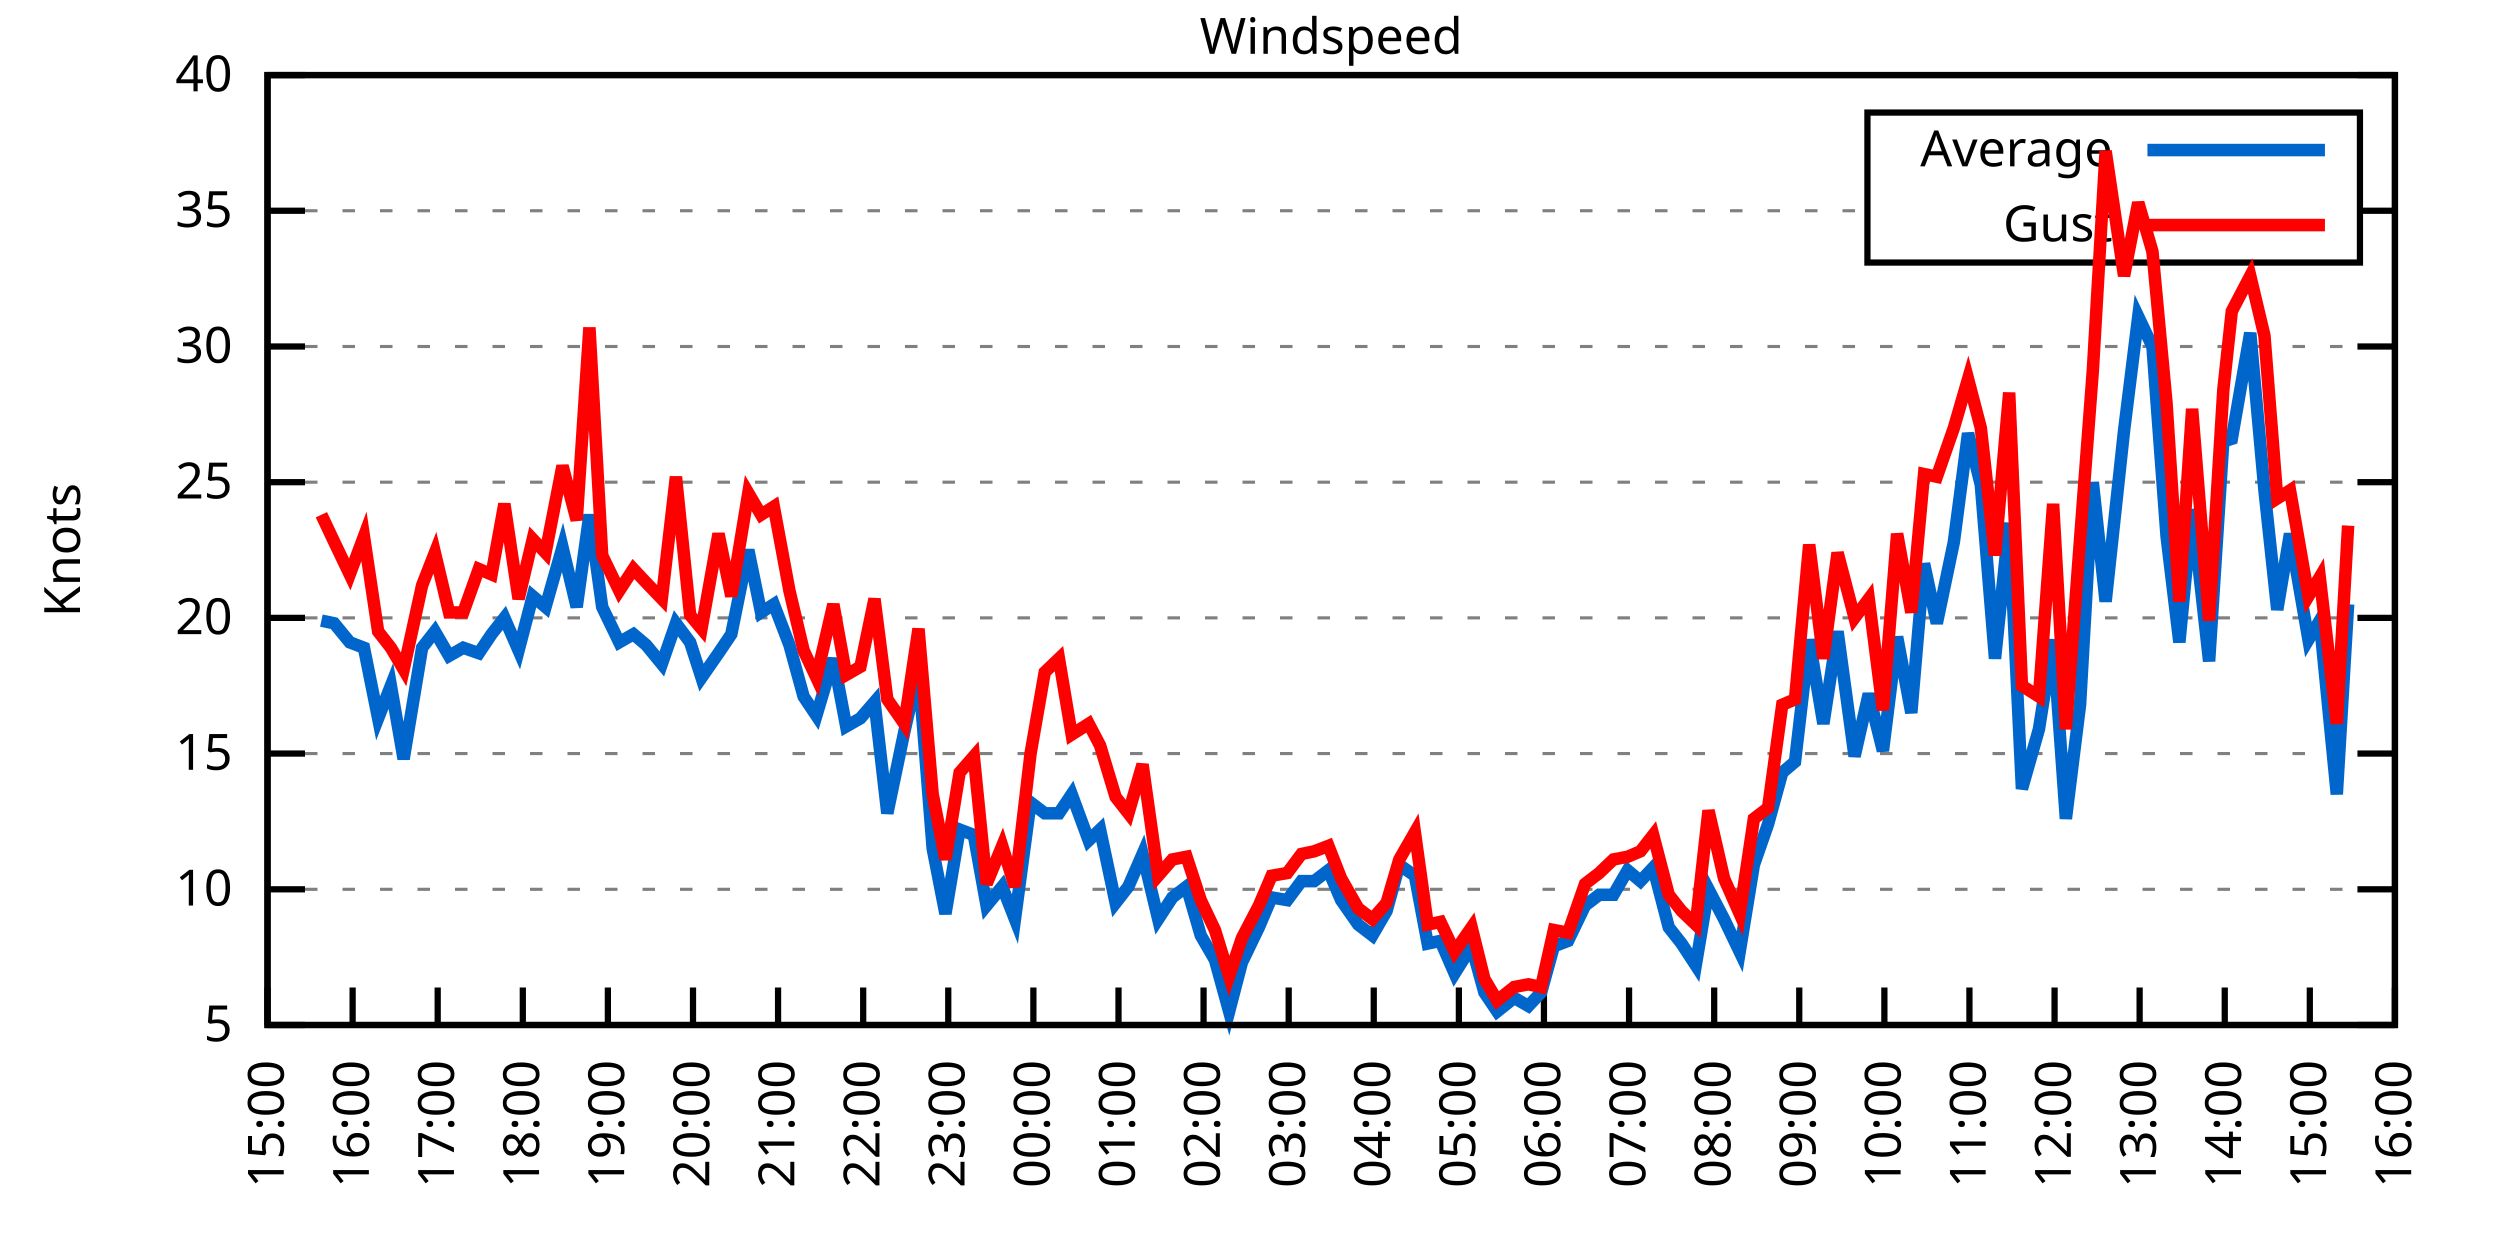
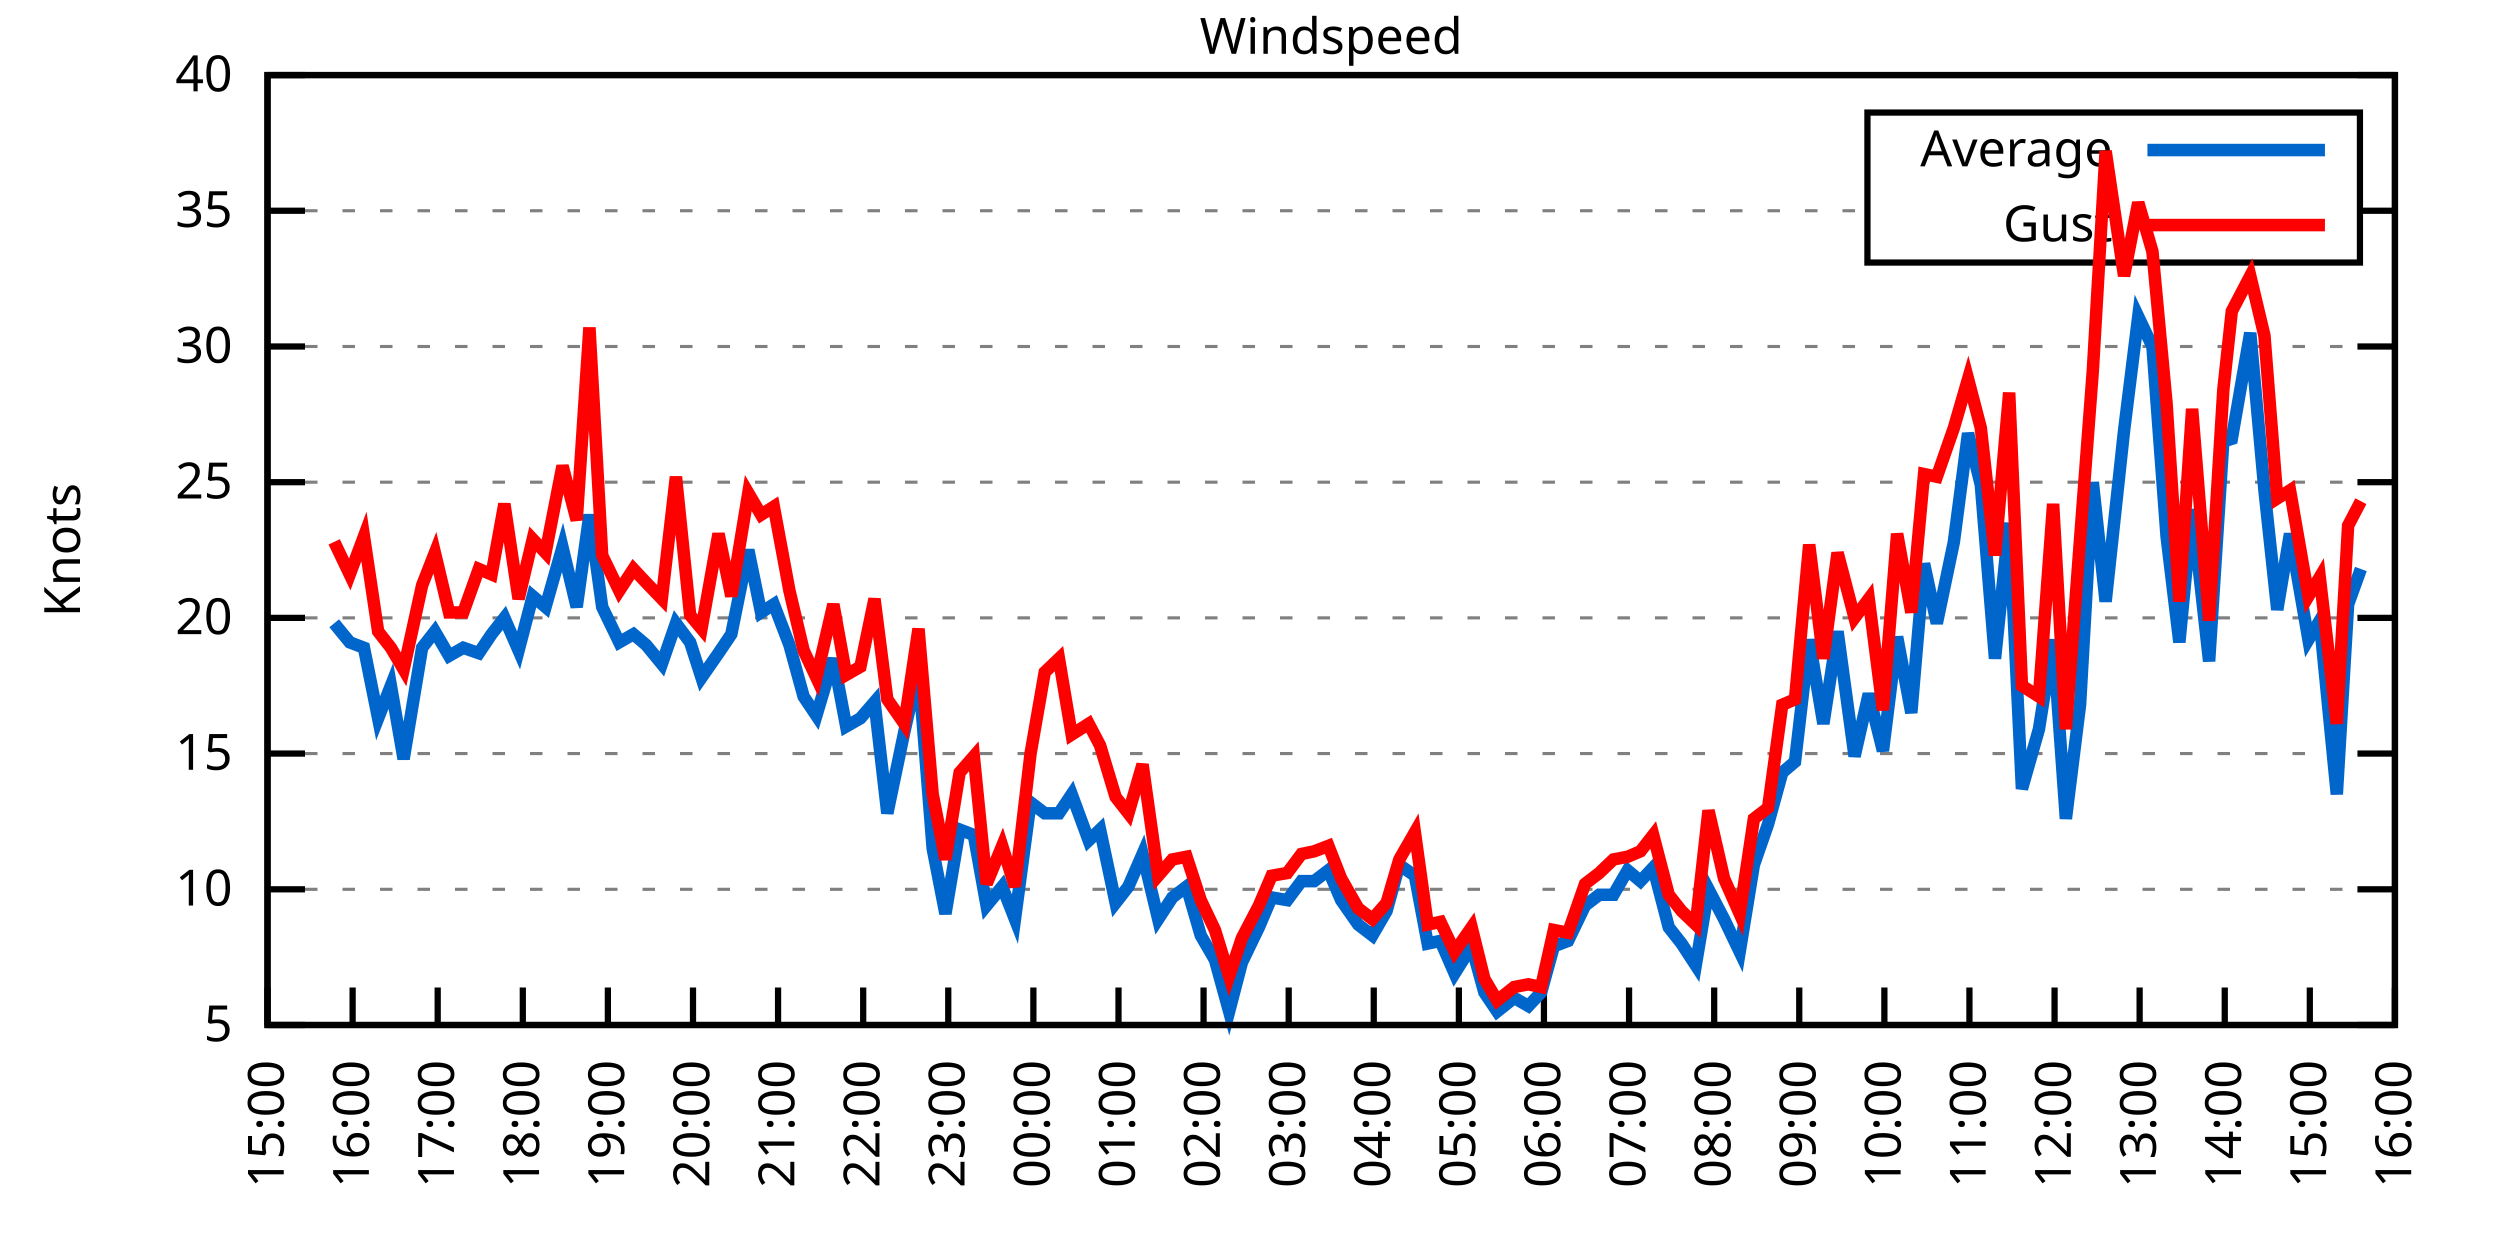
<svg xmlns="http://www.w3.org/2000/svg" xmlns:xlink="http://www.w3.org/1999/xlink" width="400" height="200" viewBox="0 0 400 200">
  <g id="gnuplot_canvas">
    <rect x="0" y="0" width="400" height="200" fill="none" />
    <defs>
      <circle id="gpDot" r="0.5" stroke-width="0.5" stroke="currentColor" />
      <path id="gpPt0" stroke-width="0.333" stroke="currentColor" d="M-1,0 h2 M0,-1 v2" />
      <path id="gpPt1" stroke-width="0.333" stroke="currentColor" d="M-1,-1 L1,1 M1,-1 L-1,1" />
      <path id="gpPt2" stroke-width="0.333" stroke="currentColor" d="M-1,0 L1,0 M0,-1 L0,1 M-1,-1 L1,1 M-1,1 L1,-1" />
      <rect id="gpPt3" stroke-width="0.333" stroke="currentColor" x="-1" y="-1" width="2" height="2" />
      <rect id="gpPt4" stroke-width="0.333" stroke="currentColor" fill="currentColor" x="-1" y="-1" width="2" height="2" />
      <circle id="gpPt5" stroke-width="0.333" stroke="currentColor" cx="0" cy="0" r="1" />
      <use xlink:href="#gpPt5" id="gpPt6" fill="currentColor" stroke="none" />
      <path id="gpPt7" stroke-width="0.333" stroke="currentColor" d="M0,-1.33 L-1.33,0.67 L1.33,0.67 z" />
      <use xlink:href="#gpPt7" id="gpPt8" fill="currentColor" stroke="none" />
      <use xlink:href="#gpPt7" id="gpPt9" stroke="currentColor" transform="rotate(180)" />
      <use xlink:href="#gpPt9" id="gpPt10" fill="currentColor" stroke="none" />
      <use xlink:href="#gpPt3" id="gpPt11" stroke="currentColor" transform="rotate(45)" />
      <use xlink:href="#gpPt11" id="gpPt12" fill="currentColor" stroke="none" />
      <path id="gpPt13" stroke-width="0.333" stroke="currentColor" d="M0,1.330 L1.265,0.411 L0.782,-1.067 L-0.782,-1.076 L-1.265,0.411 z" />
      <use xlink:href="#gpPt13" id="gpPt14" fill="currentColor" stroke="none" />
      <filter id="textbox" filterUnits="objectBoundingBox" x="0" y="0" height="1" width="1">
        <feFlood flood-color="white" flood-opacity="1" result="bgnd" />
        <feComposite in="SourceGraphic" in2="bgnd" operator="atop" />
      </filter>
      <filter id="greybox" filterUnits="objectBoundingBox" x="0" y="0" height="1" width="1">
        <feFlood flood-color="lightgrey" flood-opacity="1" result="grey" />
        <feComposite in="SourceGraphic" in2="grey" operator="atop" />
      </filter>
    </defs>
    <g fill="none" color="white" stroke="currentColor" stroke-width="1.00" stroke-linecap="butt" stroke-linejoin="miter">
</g>
    <g fill="none" color="black" stroke="currentColor" stroke-width="1.00" stroke-linecap="butt" stroke-linejoin="miter">
      <g stroke="none" shape-rendering="crispEdges">
        <polygon fill="rgb(255, 255, 255)" points="42.80,164.00 383.18,164.00 383.18,12.02 42.80,12.02 " />
      </g>
    </g>
    <g fill="none" color="black" stroke="currentColor" stroke-width="1.00" stroke-linecap="butt" stroke-linejoin="miter">
</g>
    <g fill="none" color="black" stroke="black" stroke-width="0.50" stroke-linecap="butt" stroke-linejoin="miter">
</g>
    <g fill="none" color="gray" stroke="currentColor" stroke-width="0.50" stroke-linecap="butt" stroke-linejoin="miter">
      <path stroke="gray" stroke-dasharray="2,4" class="gridline" d="M42.80,164.00 L383.19,164.00  " />
    </g>
    <g fill="none" color="gray" stroke="gray" stroke-width="1.00" stroke-linecap="butt" stroke-linejoin="miter">
</g>
    <g fill="none" color="black" stroke="currentColor" stroke-width="1.00" stroke-linecap="butt" stroke-linejoin="miter">
      <path stroke="black" d="M42.80,164.00 L48.80,164.00 M383.19,164.00 L377.19,164.00  " />
      <g transform="translate(37.20,166.60)" stroke="none" fill="black" font-family="Sans" font-size="8.00" text-anchor="end">
        <text>
          <tspan font-family="Sans"> 5</tspan>
        </text>
      </g>
    </g>
    <g fill="none" color="black" stroke="currentColor" stroke-width="1.00" stroke-linecap="butt" stroke-linejoin="miter">
</g>
    <g fill="none" color="black" stroke="black" stroke-width="0.50" stroke-linecap="butt" stroke-linejoin="miter">
</g>
    <g fill="none" color="gray" stroke="currentColor" stroke-width="0.50" stroke-linecap="butt" stroke-linejoin="miter">
      <path stroke="gray" stroke-dasharray="2,4" class="gridline" d="M42.80,142.29 L383.19,142.29  " />
    </g>
    <g fill="none" color="gray" stroke="gray" stroke-width="1.00" stroke-linecap="butt" stroke-linejoin="miter">
</g>
    <g fill="none" color="black" stroke="currentColor" stroke-width="1.00" stroke-linecap="butt" stroke-linejoin="miter">
      <path stroke="black" d="M42.80,142.29 L48.80,142.29 M383.19,142.29 L377.19,142.29  " />
      <g transform="translate(37.20,144.89)" stroke="none" fill="black" font-family="Sans" font-size="8.00" text-anchor="end">
        <text>
          <tspan font-family="Sans"> 10</tspan>
        </text>
      </g>
    </g>
    <g fill="none" color="black" stroke="currentColor" stroke-width="1.00" stroke-linecap="butt" stroke-linejoin="miter">
</g>
    <g fill="none" color="black" stroke="black" stroke-width="0.50" stroke-linecap="butt" stroke-linejoin="miter">
</g>
    <g fill="none" color="gray" stroke="currentColor" stroke-width="0.50" stroke-linecap="butt" stroke-linejoin="miter">
      <path stroke="gray" stroke-dasharray="2,4" class="gridline" d="M42.80,120.57 L383.19,120.57  " />
    </g>
    <g fill="none" color="gray" stroke="gray" stroke-width="1.00" stroke-linecap="butt" stroke-linejoin="miter">
</g>
    <g fill="none" color="black" stroke="currentColor" stroke-width="1.00" stroke-linecap="butt" stroke-linejoin="miter">
      <path stroke="black" d="M42.80,120.57 L48.80,120.57 M383.19,120.57 L377.19,120.57  " />
      <g transform="translate(37.20,123.17)" stroke="none" fill="black" font-family="Sans" font-size="8.00" text-anchor="end">
        <text>
          <tspan font-family="Sans"> 15</tspan>
        </text>
      </g>
    </g>
    <g fill="none" color="black" stroke="currentColor" stroke-width="1.00" stroke-linecap="butt" stroke-linejoin="miter">
</g>
    <g fill="none" color="black" stroke="black" stroke-width="0.50" stroke-linecap="butt" stroke-linejoin="miter">
</g>
    <g fill="none" color="gray" stroke="currentColor" stroke-width="0.50" stroke-linecap="butt" stroke-linejoin="miter">
      <path stroke="gray" stroke-dasharray="2,4" class="gridline" d="M42.80,98.86 L383.19,98.86  " />
    </g>
    <g fill="none" color="gray" stroke="gray" stroke-width="1.00" stroke-linecap="butt" stroke-linejoin="miter">
</g>
    <g fill="none" color="black" stroke="currentColor" stroke-width="1.00" stroke-linecap="butt" stroke-linejoin="miter">
      <path stroke="black" d="M42.80,98.86 L48.80,98.86 M383.19,98.86 L377.19,98.86  " />
      <g transform="translate(37.20,101.46)" stroke="none" fill="black" font-family="Sans" font-size="8.00" text-anchor="end">
        <text>
          <tspan font-family="Sans"> 20</tspan>
        </text>
      </g>
    </g>
    <g fill="none" color="black" stroke="currentColor" stroke-width="1.00" stroke-linecap="butt" stroke-linejoin="miter">
</g>
    <g fill="none" color="black" stroke="black" stroke-width="0.50" stroke-linecap="butt" stroke-linejoin="miter">
</g>
    <g fill="none" color="gray" stroke="currentColor" stroke-width="0.50" stroke-linecap="butt" stroke-linejoin="miter">
      <path stroke="gray" stroke-dasharray="2,4" class="gridline" d="M42.80,77.15 L383.19,77.15  " />
    </g>
    <g fill="none" color="gray" stroke="gray" stroke-width="1.00" stroke-linecap="butt" stroke-linejoin="miter">
</g>
    <g fill="none" color="black" stroke="currentColor" stroke-width="1.00" stroke-linecap="butt" stroke-linejoin="miter">
      <path stroke="black" d="M42.80,77.15 L48.80,77.15 M383.19,77.15 L377.19,77.15  " />
      <g transform="translate(37.20,79.75)" stroke="none" fill="black" font-family="Sans" font-size="8.00" text-anchor="end">
        <text>
          <tspan font-family="Sans"> 25</tspan>
        </text>
      </g>
    </g>
    <g fill="none" color="black" stroke="currentColor" stroke-width="1.00" stroke-linecap="butt" stroke-linejoin="miter">
</g>
    <g fill="none" color="black" stroke="black" stroke-width="0.50" stroke-linecap="butt" stroke-linejoin="miter">
</g>
    <g fill="none" color="gray" stroke="currentColor" stroke-width="0.50" stroke-linecap="butt" stroke-linejoin="miter">
      <path stroke="gray" stroke-dasharray="2,4" class="gridline" d="M42.80,55.44 L383.19,55.44  " />
    </g>
    <g fill="none" color="gray" stroke="gray" stroke-width="1.00" stroke-linecap="butt" stroke-linejoin="miter">
</g>
    <g fill="none" color="black" stroke="currentColor" stroke-width="1.00" stroke-linecap="butt" stroke-linejoin="miter">
      <path stroke="black" d="M42.80,55.44 L48.80,55.44 M383.19,55.44 L377.19,55.44  " />
      <g transform="translate(37.20,58.04)" stroke="none" fill="black" font-family="Sans" font-size="8.00" text-anchor="end">
        <text>
          <tspan font-family="Sans"> 30</tspan>
        </text>
      </g>
    </g>
    <g fill="none" color="black" stroke="currentColor" stroke-width="1.00" stroke-linecap="butt" stroke-linejoin="miter">
</g>
    <g fill="none" color="black" stroke="black" stroke-width="0.50" stroke-linecap="butt" stroke-linejoin="miter">
</g>
    <g fill="none" color="gray" stroke="currentColor" stroke-width="0.50" stroke-linecap="butt" stroke-linejoin="miter">
      <path stroke="gray" stroke-dasharray="2,4" class="gridline" d="M42.80,33.72 L298.79,33.72 M377.59,33.72 L383.19,33.72  " />
    </g>
    <g fill="none" color="gray" stroke="gray" stroke-width="1.00" stroke-linecap="butt" stroke-linejoin="miter">
</g>
    <g fill="none" color="black" stroke="currentColor" stroke-width="1.00" stroke-linecap="butt" stroke-linejoin="miter">
      <path stroke="black" d="M42.80,33.72 L48.80,33.72 M383.19,33.72 L377.19,33.72  " />
      <g transform="translate(37.20,36.32)" stroke="none" fill="black" font-family="Sans" font-size="8.00" text-anchor="end">
        <text>
          <tspan font-family="Sans"> 35</tspan>
        </text>
      </g>
    </g>
    <g fill="none" color="black" stroke="currentColor" stroke-width="1.00" stroke-linecap="butt" stroke-linejoin="miter">
</g>
    <g fill="none" color="black" stroke="black" stroke-width="0.50" stroke-linecap="butt" stroke-linejoin="miter">
</g>
    <g fill="none" color="gray" stroke="currentColor" stroke-width="0.50" stroke-linecap="butt" stroke-linejoin="miter">
      <path stroke="gray" stroke-dasharray="2,4" class="gridline" d="M42.80,12.01 L383.19,12.01  " />
    </g>
    <g fill="none" color="gray" stroke="gray" stroke-width="1.00" stroke-linecap="butt" stroke-linejoin="miter">
</g>
    <g fill="none" color="black" stroke="currentColor" stroke-width="1.00" stroke-linecap="butt" stroke-linejoin="miter">
      <path stroke="black" d="M42.80,12.01 L48.80,12.01 M383.19,12.01 L377.19,12.01  " />
      <g transform="translate(37.20,14.61)" stroke="none" fill="black" font-family="Sans" font-size="8.00" text-anchor="end">
        <text>
          <tspan font-family="Sans"> 40</tspan>
        </text>
      </g>
    </g>
    <g fill="none" color="black" stroke="currentColor" stroke-width="1.00" stroke-linecap="butt" stroke-linejoin="miter">
      <path stroke="black" d="M42.80,164.00 L42.80,158.00  " />
      <g transform="translate(45.40,169.60) rotate(270.00)" stroke="none" fill="black" font-family="Sans" font-size="8.00" text-anchor="end">
        <text>
          <tspan font-family="Sans">15:00</tspan>
        </text>
      </g>
    </g>
    <g fill="none" color="black" stroke="currentColor" stroke-width="1.00" stroke-linecap="butt" stroke-linejoin="miter">
      <path stroke="black" d="M56.42,164.00 L56.42,158.00  " />
      <g transform="translate(59.02,169.60) rotate(270.00)" stroke="none" fill="black" font-family="Sans" font-size="8.00" text-anchor="end">
        <text>
          <tspan font-family="Sans">16:00</tspan>
        </text>
      </g>
    </g>
    <g fill="none" color="black" stroke="currentColor" stroke-width="1.00" stroke-linecap="butt" stroke-linejoin="miter">
      <path stroke="black" d="M70.03,164.00 L70.03,158.00  " />
      <g transform="translate(72.63,169.60) rotate(270.00)" stroke="none" fill="black" font-family="Sans" font-size="8.00" text-anchor="end">
        <text>
          <tspan font-family="Sans">17:00</tspan>
        </text>
      </g>
    </g>
    <g fill="none" color="black" stroke="currentColor" stroke-width="1.00" stroke-linecap="butt" stroke-linejoin="miter">
      <path stroke="black" d="M83.65,164.00 L83.65,158.00  " />
      <g transform="translate(86.25,169.60) rotate(270.00)" stroke="none" fill="black" font-family="Sans" font-size="8.00" text-anchor="end">
        <text>
          <tspan font-family="Sans">18:00</tspan>
        </text>
      </g>
    </g>
    <g fill="none" color="black" stroke="currentColor" stroke-width="1.00" stroke-linecap="butt" stroke-linejoin="miter">
      <path stroke="black" d="M97.26,164.00 L97.26,158.00  " />
      <g transform="translate(99.86,169.60) rotate(270.00)" stroke="none" fill="black" font-family="Sans" font-size="8.00" text-anchor="end">
        <text>
          <tspan font-family="Sans">19:00</tspan>
        </text>
      </g>
    </g>
    <g fill="none" color="black" stroke="currentColor" stroke-width="1.00" stroke-linecap="butt" stroke-linejoin="miter">
      <path stroke="black" d="M110.88,164.00 L110.88,158.00  " />
      <g transform="translate(113.48,169.60) rotate(270.00)" stroke="none" fill="black" font-family="Sans" font-size="8.00" text-anchor="end">
        <text>
          <tspan font-family="Sans">20:00</tspan>
        </text>
      </g>
    </g>
    <g fill="none" color="black" stroke="currentColor" stroke-width="1.00" stroke-linecap="butt" stroke-linejoin="miter">
      <path stroke="black" d="M124.49,164.00 L124.49,158.00  " />
      <g transform="translate(127.09,169.60) rotate(270.00)" stroke="none" fill="black" font-family="Sans" font-size="8.00" text-anchor="end">
        <text>
          <tspan font-family="Sans">21:00</tspan>
        </text>
      </g>
    </g>
    <g fill="none" color="black" stroke="currentColor" stroke-width="1.00" stroke-linecap="butt" stroke-linejoin="miter">
      <path stroke="black" d="M138.11,164.00 L138.11,158.00  " />
      <g transform="translate(140.71,169.60) rotate(270.00)" stroke="none" fill="black" font-family="Sans" font-size="8.00" text-anchor="end">
        <text>
          <tspan font-family="Sans">22:00</tspan>
        </text>
      </g>
    </g>
    <g fill="none" color="black" stroke="currentColor" stroke-width="1.00" stroke-linecap="butt" stroke-linejoin="miter">
      <path stroke="black" d="M151.72,164.00 L151.72,158.00  " />
      <g transform="translate(154.32,169.60) rotate(270.00)" stroke="none" fill="black" font-family="Sans" font-size="8.00" text-anchor="end">
        <text>
          <tspan font-family="Sans">23:00</tspan>
        </text>
      </g>
    </g>
    <g fill="none" color="black" stroke="currentColor" stroke-width="1.00" stroke-linecap="butt" stroke-linejoin="miter">
      <path stroke="black" d="M165.34,164.00 L165.34,158.00  " />
      <g transform="translate(167.94,169.60) rotate(270.00)" stroke="none" fill="black" font-family="Sans" font-size="8.00" text-anchor="end">
        <text>
          <tspan font-family="Sans">00:00</tspan>
        </text>
      </g>
    </g>
    <g fill="none" color="black" stroke="currentColor" stroke-width="1.00" stroke-linecap="butt" stroke-linejoin="miter">
      <path stroke="black" d="M178.96,164.00 L178.96,158.00  " />
      <g transform="translate(181.56,169.60) rotate(270.00)" stroke="none" fill="black" font-family="Sans" font-size="8.00" text-anchor="end">
        <text>
          <tspan font-family="Sans">01:00</tspan>
        </text>
      </g>
    </g>
    <g fill="none" color="black" stroke="currentColor" stroke-width="1.00" stroke-linecap="butt" stroke-linejoin="miter">
      <path stroke="black" d="M192.57,164.00 L192.57,158.00  " />
      <g transform="translate(195.17,169.60) rotate(270.00)" stroke="none" fill="black" font-family="Sans" font-size="8.00" text-anchor="end">
        <text>
          <tspan font-family="Sans">02:00</tspan>
        </text>
      </g>
    </g>
    <g fill="none" color="black" stroke="currentColor" stroke-width="1.00" stroke-linecap="butt" stroke-linejoin="miter">
      <path stroke="black" d="M206.19,164.00 L206.19,158.00  " />
      <g transform="translate(208.79,169.60) rotate(270.00)" stroke="none" fill="black" font-family="Sans" font-size="8.00" text-anchor="end">
        <text>
          <tspan font-family="Sans">03:00</tspan>
        </text>
      </g>
    </g>
    <g fill="none" color="black" stroke="currentColor" stroke-width="1.00" stroke-linecap="butt" stroke-linejoin="miter">
      <path stroke="black" d="M219.80,164.00 L219.80,158.00  " />
      <g transform="translate(222.40,169.60) rotate(270.00)" stroke="none" fill="black" font-family="Sans" font-size="8.00" text-anchor="end">
        <text>
          <tspan font-family="Sans">04:00</tspan>
        </text>
      </g>
    </g>
    <g fill="none" color="black" stroke="currentColor" stroke-width="1.00" stroke-linecap="butt" stroke-linejoin="miter">
      <path stroke="black" d="M233.42,164.00 L233.42,158.00  " />
      <g transform="translate(236.02,169.60) rotate(270.00)" stroke="none" fill="black" font-family="Sans" font-size="8.00" text-anchor="end">
        <text>
          <tspan font-family="Sans">05:00</tspan>
        </text>
      </g>
    </g>
    <g fill="none" color="black" stroke="currentColor" stroke-width="1.00" stroke-linecap="butt" stroke-linejoin="miter">
      <path stroke="black" d="M247.03,164.00 L247.03,158.00  " />
      <g transform="translate(249.63,169.60) rotate(270.00)" stroke="none" fill="black" font-family="Sans" font-size="8.00" text-anchor="end">
        <text>
          <tspan font-family="Sans">06:00</tspan>
        </text>
      </g>
    </g>
    <g fill="none" color="black" stroke="currentColor" stroke-width="1.00" stroke-linecap="butt" stroke-linejoin="miter">
      <path stroke="black" d="M260.65,164.00 L260.65,158.00  " />
      <g transform="translate(263.25,169.60) rotate(270.00)" stroke="none" fill="black" font-family="Sans" font-size="8.00" text-anchor="end">
        <text>
          <tspan font-family="Sans">07:00</tspan>
        </text>
      </g>
    </g>
    <g fill="none" color="black" stroke="currentColor" stroke-width="1.00" stroke-linecap="butt" stroke-linejoin="miter">
      <path stroke="black" d="M274.27,164.00 L274.27,158.00  " />
      <g transform="translate(276.87,169.60) rotate(270.00)" stroke="none" fill="black" font-family="Sans" font-size="8.00" text-anchor="end">
        <text>
          <tspan font-family="Sans">08:00</tspan>
        </text>
      </g>
    </g>
    <g fill="none" color="black" stroke="currentColor" stroke-width="1.00" stroke-linecap="butt" stroke-linejoin="miter">
      <path stroke="black" d="M287.88,164.00 L287.88,158.00  " />
      <g transform="translate(290.48,169.60) rotate(270.00)" stroke="none" fill="black" font-family="Sans" font-size="8.00" text-anchor="end">
        <text>
          <tspan font-family="Sans">09:00</tspan>
        </text>
      </g>
    </g>
    <g fill="none" color="black" stroke="currentColor" stroke-width="1.00" stroke-linecap="butt" stroke-linejoin="miter">
      <path stroke="black" d="M301.50,164.00 L301.50,158.00  " />
      <g transform="translate(304.10,169.60) rotate(270.00)" stroke="none" fill="black" font-family="Sans" font-size="8.00" text-anchor="end">
        <text>
          <tspan font-family="Sans">10:00</tspan>
        </text>
      </g>
    </g>
    <g fill="none" color="black" stroke="currentColor" stroke-width="1.00" stroke-linecap="butt" stroke-linejoin="miter">
      <path stroke="black" d="M315.11,164.00 L315.11,158.00  " />
      <g transform="translate(317.71,169.60) rotate(270.00)" stroke="none" fill="black" font-family="Sans" font-size="8.00" text-anchor="end">
        <text>
          <tspan font-family="Sans">11:00</tspan>
        </text>
      </g>
    </g>
    <g fill="none" color="black" stroke="currentColor" stroke-width="1.00" stroke-linecap="butt" stroke-linejoin="miter">
      <path stroke="black" d="M328.73,164.00 L328.73,158.00  " />
      <g transform="translate(331.33,169.60) rotate(270.00)" stroke="none" fill="black" font-family="Sans" font-size="8.00" text-anchor="end">
        <text>
          <tspan font-family="Sans">12:00</tspan>
        </text>
      </g>
    </g>
    <g fill="none" color="black" stroke="currentColor" stroke-width="1.00" stroke-linecap="butt" stroke-linejoin="miter">
      <path stroke="black" d="M342.34,164.00 L342.34,158.00  " />
      <g transform="translate(344.94,169.60) rotate(270.00)" stroke="none" fill="black" font-family="Sans" font-size="8.00" text-anchor="end">
        <text>
          <tspan font-family="Sans">13:00</tspan>
        </text>
      </g>
    </g>
    <g fill="none" color="black" stroke="currentColor" stroke-width="1.00" stroke-linecap="butt" stroke-linejoin="miter">
      <path stroke="black" d="M355.96,164.00 L355.96,158.00  " />
      <g transform="translate(358.56,169.60) rotate(270.00)" stroke="none" fill="black" font-family="Sans" font-size="8.00" text-anchor="end">
        <text>
          <tspan font-family="Sans">14:00</tspan>
        </text>
      </g>
    </g>
    <g fill="none" color="black" stroke="currentColor" stroke-width="1.00" stroke-linecap="butt" stroke-linejoin="miter">
      <path stroke="black" d="M369.57,164.00 L369.57,158.00  " />
      <g transform="translate(372.17,169.60) rotate(270.00)" stroke="none" fill="black" font-family="Sans" font-size="8.00" text-anchor="end">
        <text>
          <tspan font-family="Sans">15:00</tspan>
        </text>
      </g>
    </g>
    <g fill="none" color="black" stroke="currentColor" stroke-width="1.00" stroke-linecap="butt" stroke-linejoin="miter">
      <path stroke="black" d="M383.19,164.00 L383.19,158.00  " />
      <g transform="translate(385.79,169.60) rotate(270.00)" stroke="none" fill="black" font-family="Sans" font-size="8.00" text-anchor="end">
        <text>
          <tspan font-family="Sans">16:00</tspan>
        </text>
      </g>
    </g>
    <g fill="none" color="black" stroke="currentColor" stroke-width="1.00" stroke-linecap="butt" stroke-linejoin="miter">
</g>
    <g fill="none" color="black" stroke="currentColor" stroke-width="1.00" stroke-linecap="butt" stroke-linejoin="miter">
      <path stroke="black" d="M42.80,12.01 L42.80,164.00 L383.19,164.00 L383.19,12.01 L42.80,12.01 Z  " />
    </g>
    <g fill="none" color="black" stroke="currentColor" stroke-width="1.00" stroke-linecap="butt" stroke-linejoin="miter">
</g>
    <g fill="none" color="black" stroke="currentColor" stroke-width="1.00" stroke-linecap="butt" stroke-linejoin="miter">
      <path stroke="black" d="M298.79,42.01 L298.79,18.01 L377.59,18.01 L377.59,42.01 L298.79,42.01 Z  " />
    </g>
    <g id="Windspeed_plot_1">
      <g fill="none" color="white" stroke="black" stroke-width="2.00" stroke-linecap="butt" stroke-linejoin="miter">
</g>
      <g fill="none" color="black" stroke="currentColor" stroke-width="2.00" stroke-linecap="butt" stroke-linejoin="miter">
        <g transform="translate(337.99,26.61)" stroke="none" fill="black" font-family="Sans" font-size="8.00" text-anchor="end">
          <text>
            <tspan font-family="Sans">Average</tspan>
          </text>
        </g>
      </g>
      <g fill="none" color="black" stroke="currentColor" stroke-width="2.00" stroke-linecap="butt" stroke-linejoin="miter">
-         <path stroke="rgb(  0, 102, 204)" d="M343.59,24.01 L371.99,24.01 M51.42,99.30 L53.47,99.73 L55.96,102.77 L58.23,103.64 L60.50,114.93 L62.54,109.72   L64.58,121.44 L67.54,103.64 L69.58,101.03 L71.85,104.94 L74.12,103.64 L76.61,104.51 L78.65,101.47 L80.70,98.86   L82.97,104.07 L85.24,95.39 L87.28,97.12 L90.00,87.57 L92.27,97.12 L94.31,82.36 L96.35,97.12 L99.08,102.77   L101.35,101.47 L103.39,103.20 L105.89,106.24 L108.15,99.73 L110.42,102.77 L112.24,108.42 L114.96,104.51 L117.01,101.47   L119.73,88.00 L121.77,97.99 L123.81,96.69 L126.31,103.20 L128.58,111.45 L130.62,114.49 L133.34,105.38 L135.39,116.23   L137.66,114.93 L139.92,112.32 L141.97,130.13 L144.69,117.10 L146.96,107.11 L149.23,135.77 L151.27,146.20 L153.54,132.73   L155.81,133.60 L157.85,144.89 L160.35,141.85 L162.39,147.06 L164.89,128.39 L167.16,130.13 L169.43,130.13 L171.47,127.09   L174.19,134.47 L176.01,132.73 L178.50,144.46 L180.54,141.85 L182.81,136.64 L185.31,147.06 L187.58,143.59 L189.85,141.85   L192.12,149.67 L194.39,153.58 L196.66,161.83 L198.70,154.01 L201.42,148.37 L203.46,143.59 L205.96,144.02 L208.23,140.98   L210.27,140.98 L212.54,139.25 L214.58,144.02 L217.31,147.93 L219.58,149.67 L221.85,145.76 L223.89,138.38 L226.38,140.12   L228.43,150.97 L230.47,150.54 L232.74,155.75 L235.46,151.41 L237.50,158.79 L239.55,161.83 L242.27,159.66 L244.54,160.96   L246.58,158.79 L248.62,151.41 L250.89,150.54 L253.61,144.89 L255.88,143.16 L258.15,143.16 L260.42,139.25 L262.47,140.98   L264.51,138.81 L267.00,148.37 L269.05,150.97 L271.32,154.45 L273.36,142.29 L275.85,147.06 L278.35,152.28 L280.62,138.38   L282.89,131.86 L285.16,123.61 L287.20,121.88 L289.47,102.34 L291.74,115.80 L294.01,101.03 L296.73,121.01 L299.00,111.02   L301.27,120.14 L303.54,101.90 L305.81,114.06 L307.85,90.18 L309.89,99.73 L312.62,86.70 L314.89,69.33 L316.93,77.58   L319.20,105.38 L321.47,83.66 L323.51,126.22 L326.23,116.67 L328.50,102.34 L330.54,131.00 L332.81,112.76 L334.85,77.15   L336.90,96.26 L339.85,68.90 L342.12,50.66 L344.39,55.44 L346.65,85.83 L348.70,102.77 L350.74,81.49 L353.46,105.81   L355.73,70.63 L357.09,70.20 L360.04,53.26 L362.31,78.45 L364.36,97.56 L366.40,85.40 L369.35,102.34 L371.16,99.30   L373.89,127.09 L375.70,96.69  " />
+         <path stroke="rgb(  0, 102, 204)" d="M343.59,24.01 L371.99,24.01 M53.47,99.73 L55.96,102.77 L58.23,103.64 L60.50,114.93 L62.54,109.72 L64.58,121.44   L67.54,103.64 L69.58,101.03 L71.85,104.94 L74.12,103.64 L76.61,104.51 L78.65,101.47 L80.70,98.86 L82.97,104.07   L85.24,95.39 L87.28,97.12 L90.00,87.57 L92.27,97.12 L94.31,82.36 L96.35,97.12 L99.08,102.77 L101.35,101.47   L103.39,103.20 L105.89,106.24 L108.15,99.73 L110.42,102.77 L112.24,108.42 L114.96,104.51 L117.01,101.47 L119.73,88.00   L121.77,97.99 L123.81,96.69 L126.31,103.20 L128.58,111.45 L130.62,114.49 L133.34,105.38 L135.39,116.23 L137.66,114.93   L139.92,112.32 L141.97,130.13 L144.69,117.10 L146.96,107.11 L149.23,135.77 L151.27,146.20 L153.54,132.73 L155.81,133.60   L157.85,144.89 L160.35,141.85 L162.39,147.06 L164.89,128.39 L167.16,130.13 L169.43,130.13 L171.47,127.09 L174.19,134.47   L176.01,132.73 L178.50,144.46 L180.54,141.85 L182.81,136.64 L185.31,147.06 L187.58,143.59 L189.85,141.85 L192.12,149.67   L194.39,153.58 L196.66,161.83 L198.70,154.01 L201.42,148.37 L203.46,143.59 L205.96,144.02 L208.23,140.98 L210.27,140.98   L212.54,139.25 L214.58,144.02 L217.31,147.93 L219.58,149.67 L221.85,145.76 L223.89,138.38 L226.38,140.12 L228.43,150.97   L230.47,150.54 L232.74,155.75 L235.46,151.41 L237.50,158.79 L239.55,161.83 L242.27,159.66 L244.54,160.96 L246.58,158.79   L248.62,151.41 L250.89,150.54 L253.61,144.89 L255.88,143.16 L258.15,143.16 L260.42,139.25 L262.47,140.98 L264.51,138.81   L267.00,148.37 L269.05,150.97 L271.32,154.45 L273.36,142.29 L275.85,147.06 L278.35,152.28 L280.62,138.38 L282.89,131.86   L285.16,123.61 L287.20,121.88 L289.47,102.34 L291.74,115.80 L294.01,101.03 L296.73,121.01 L299.00,111.02 L301.27,120.14   L303.54,101.90 L305.81,114.06 L307.85,90.18 L309.89,99.73 L312.62,86.70 L314.89,69.33 L316.93,77.58 L319.20,105.38   L321.47,83.66 L323.51,126.22 L326.23,116.67 L328.50,102.34 L330.54,131.00 L332.81,112.76 L334.85,77.15 L336.90,96.26   L339.85,68.90 L342.12,50.66 L344.39,55.44 L346.65,85.83 L348.70,102.77 L350.74,81.49 L353.46,105.81 L355.73,70.63   L357.09,70.20 L360.04,53.26 L362.31,78.45 L364.36,97.56 L366.40,85.40 L369.35,102.34 L371.16,99.30 L373.89,127.09   L375.70,96.69 L377.74,91.04  " />
      </g>
    </g>
    <g id="Windspeed_plot_2">
      <g fill="none" color="black" stroke="currentColor" stroke-width="2.00" stroke-linecap="butt" stroke-linejoin="miter">
        <g transform="translate(337.99,38.61)" stroke="none" fill="black" font-family="Sans" font-size="8.00" text-anchor="end">
          <text>
            <tspan font-family="Sans">Gust</tspan>
          </text>
        </g>
      </g>
      <g fill="none" color="black" stroke="currentColor" stroke-width="2.00" stroke-linecap="butt" stroke-linejoin="miter">
-         <path stroke="rgb(255,   0,   0)" d="M343.59,36.01 L371.99,36.01 M51.42,82.36 L53.47,86.70 L55.96,91.91 L58.23,85.83 L60.50,101.03 L62.54,103.64   L64.58,107.11 L67.54,93.65 L69.58,88.44 L71.85,97.99 L74.12,97.99 L76.61,91.04 L78.65,91.91 L80.70,80.62   L82.97,95.82 L85.24,86.27 L87.28,88.44 L90.00,74.54 L92.27,83.23 L94.31,52.40 L96.35,88.87 L99.08,94.52   L101.35,91.04 L103.39,93.22 L105.89,95.82 L108.15,76.28 L110.42,98.43 L112.24,100.60 L114.96,85.40 L117.01,95.39   L119.73,78.89 L121.77,82.36 L123.81,81.06 L126.31,94.52 L128.58,104.07 L130.62,108.42 L133.34,96.69 L135.39,107.98   L137.66,106.68 L139.92,95.82 L141.97,111.89 L144.69,115.80 L146.96,100.60 L149.23,127.09 L151.27,137.51 L153.54,123.61   L155.81,121.01 L157.85,141.42 L160.35,135.34 L162.39,141.85 L164.89,120.57 L167.16,107.55 L169.43,105.38 L171.47,117.53   L174.19,115.80 L176.01,119.27 L178.50,127.52 L180.54,130.13 L182.81,122.31 L185.31,140.12 L187.58,137.51 L189.85,137.08   L192.12,144.02 L194.39,148.80 L196.66,156.18 L198.70,150.10 L201.42,144.89 L203.46,140.12 L205.96,139.68 L208.23,136.64   L210.27,136.21 L212.54,135.34 L214.58,140.55 L217.31,145.33 L219.58,147.06 L221.85,144.46 L223.89,137.51 L226.38,133.17   L228.43,147.93 L230.47,147.50 L232.74,152.28 L235.46,148.37 L237.50,156.62 L239.55,160.09 L242.27,157.92 L244.54,157.49   L246.58,157.92 L248.62,148.80 L250.89,149.24 L253.61,141.42 L255.88,139.68 L258.15,137.51 L260.42,137.08 L262.47,136.21   L264.51,133.60 L267.00,143.16 L269.05,145.76 L271.32,147.93 L273.36,129.69 L275.85,140.55 L278.35,146.20 L280.62,131.00   L282.89,129.26 L285.16,112.76 L287.20,111.89 L289.47,87.14 L291.74,105.38 L294.01,88.44 L296.73,98.86 L299.00,95.82   L301.27,113.63 L303.54,85.40 L305.81,97.99 L307.85,75.85 L309.89,76.28 L312.62,68.46 L314.89,60.65 L316.93,68.46   L319.20,88.87 L321.47,62.82 L323.51,109.72 L326.23,111.45 L328.50,80.62 L330.54,116.67 L332.81,86.27 L334.85,59.34   L336.90,24.17 L339.85,44.15 L342.12,32.42 L344.39,40.24 L346.65,64.56 L348.70,96.26 L350.74,65.42 L353.46,99.30   L355.73,62.38 L357.09,49.79 L360.04,44.15 L362.31,53.70 L364.36,79.75 L366.40,78.45 L369.35,95.39 L371.16,92.35   L373.89,115.80 L375.70,84.10  " />
+         <path stroke="rgb(255,   0,   0)" d="M343.59,36.01 L371.99,36.01 M53.47,86.70 L55.96,91.91 L58.23,85.83 L60.50,101.03 L62.54,103.64 L64.58,107.11   L67.54,93.65 L69.58,88.44 L71.85,97.99 L74.12,97.99 L76.61,91.04 L78.65,91.91 L80.70,80.62 L82.97,95.82   L85.24,86.27 L87.28,88.44 L90.00,74.54 L92.27,83.23 L94.31,52.40 L96.35,88.87 L99.08,94.52 L101.35,91.04   L103.39,93.22 L105.89,95.82 L108.15,76.28 L110.42,98.43 L112.24,100.60 L114.96,85.40 L117.01,95.39 L119.73,78.89   L121.77,82.36 L123.81,81.06 L126.31,94.52 L128.58,104.07 L130.62,108.42 L133.34,96.69 L135.39,107.98 L137.66,106.68   L139.92,95.82 L141.97,111.89 L144.69,115.80 L146.96,100.60 L149.23,127.09 L151.27,137.51 L153.54,123.61 L155.81,121.01   L157.85,141.42 L160.35,135.34 L162.39,141.85 L164.89,120.57 L167.16,107.55 L169.43,105.38 L171.47,117.53 L174.19,115.80   L176.01,119.27 L178.50,127.52 L180.54,130.13 L182.81,122.31 L185.31,140.12 L187.58,137.51 L189.85,137.08 L192.12,144.02   L194.39,148.80 L196.66,156.18 L198.70,150.10 L201.42,144.89 L203.46,140.12 L205.96,139.68 L208.23,136.64 L210.27,136.21   L212.54,135.34 L214.58,140.55 L217.31,145.33 L219.58,147.06 L221.85,144.46 L223.89,137.51 L226.38,133.17 L228.43,147.93   L230.47,147.50 L232.74,152.28 L235.46,148.37 L237.50,156.62 L239.55,160.09 L242.27,157.92 L244.54,157.49 L246.58,157.92   L248.62,148.80 L250.89,149.24 L253.61,141.42 L255.88,139.68 L258.15,137.51 L260.42,137.08 L262.47,136.21 L264.51,133.60   L267.00,143.16 L269.05,145.76 L271.32,147.93 L273.36,129.69 L275.85,140.55 L278.35,146.20 L280.62,131.00 L282.89,129.26   L285.16,112.76 L287.20,111.89 L289.47,87.14 L291.74,105.38 L294.01,88.44 L296.73,98.86 L299.00,95.82 L301.27,113.63   L303.54,85.40 L305.81,97.99 L307.85,75.85 L309.89,76.28 L312.62,68.46 L314.89,60.65 L316.93,68.46 L319.20,88.87   L321.47,62.82 L323.51,109.72 L326.23,111.45 L328.50,80.62 L330.54,116.67 L332.81,86.27 L334.85,59.34 L336.90,24.17   L339.85,44.15 L342.12,32.42 L344.39,40.24 L346.65,64.56 L348.70,96.26 L350.74,65.42 L353.46,99.30 L355.73,62.38   L357.09,49.79 L360.04,44.15 L362.31,53.70 L364.36,79.75 L366.40,78.45 L369.35,95.39 L371.16,92.35 L373.89,115.80   L375.70,84.10 L377.74,80.19  " />
      </g>
    </g>
    <g fill="none" color="black" stroke="currentColor" stroke-width="2.00" stroke-linecap="butt" stroke-linejoin="miter">
</g>
    <g fill="none" color="black" stroke="black" stroke-width="1.00" stroke-linecap="butt" stroke-linejoin="miter">
</g>
    <g fill="none" color="black" stroke="currentColor" stroke-width="1.00" stroke-linecap="butt" stroke-linejoin="miter">
      <path stroke="black" d="M42.80,12.01 L42.80,164.00 L383.19,164.00 L383.19,12.01 L42.80,12.01 Z  " />
      <g transform="translate(12.80,88.01) rotate(270.00)" stroke="none" fill="black" font-family="Sans" font-size="8.00" text-anchor="middle">
        <text>
          <tspan font-family="Sans">Knots</tspan>
        </text>
      </g>
    </g>
    <g fill="none" color="black" stroke="currentColor" stroke-width="1.00" stroke-linecap="butt" stroke-linejoin="miter">
</g>
    <g fill="none" color="black" stroke="currentColor" stroke-width="1.00" stroke-linecap="butt" stroke-linejoin="miter">
      <g transform="translate(212.99,8.61)" stroke="none" fill="black" font-family="Sans" font-size="8.00" text-anchor="middle">
        <text>
          <tspan font-family="Sans">Windspeed</tspan>
        </text>
      </g>
    </g>
    <g fill="none" color="black" stroke="currentColor" stroke-width="1.00" stroke-linecap="butt" stroke-linejoin="miter">
</g>
  </g>
</svg>
